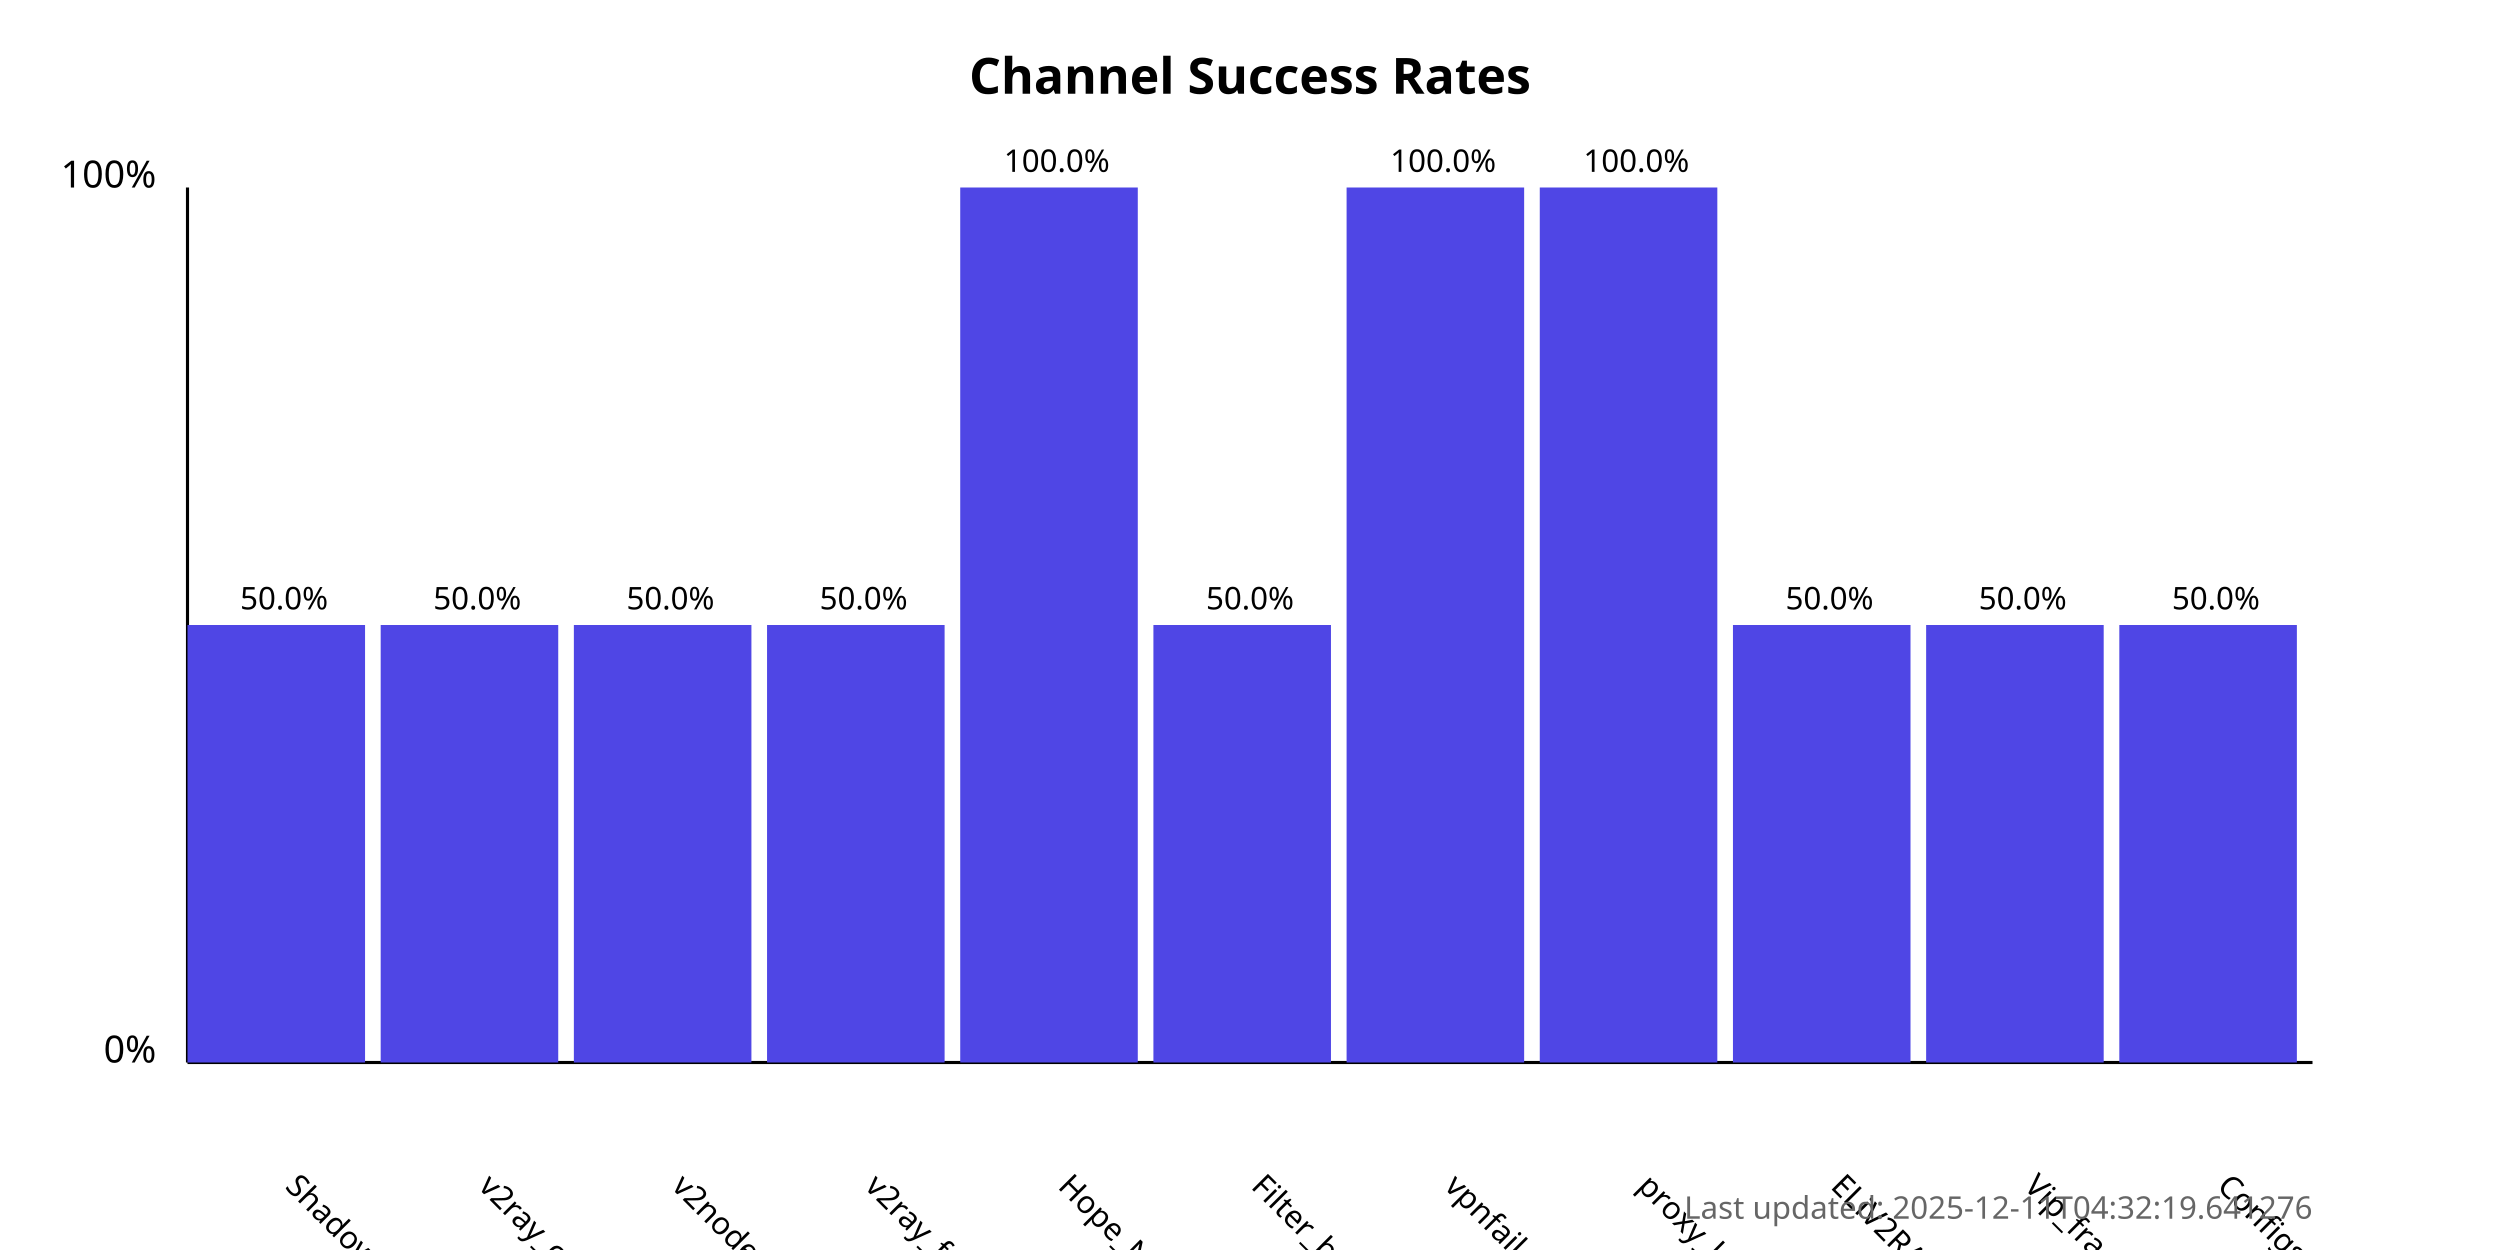
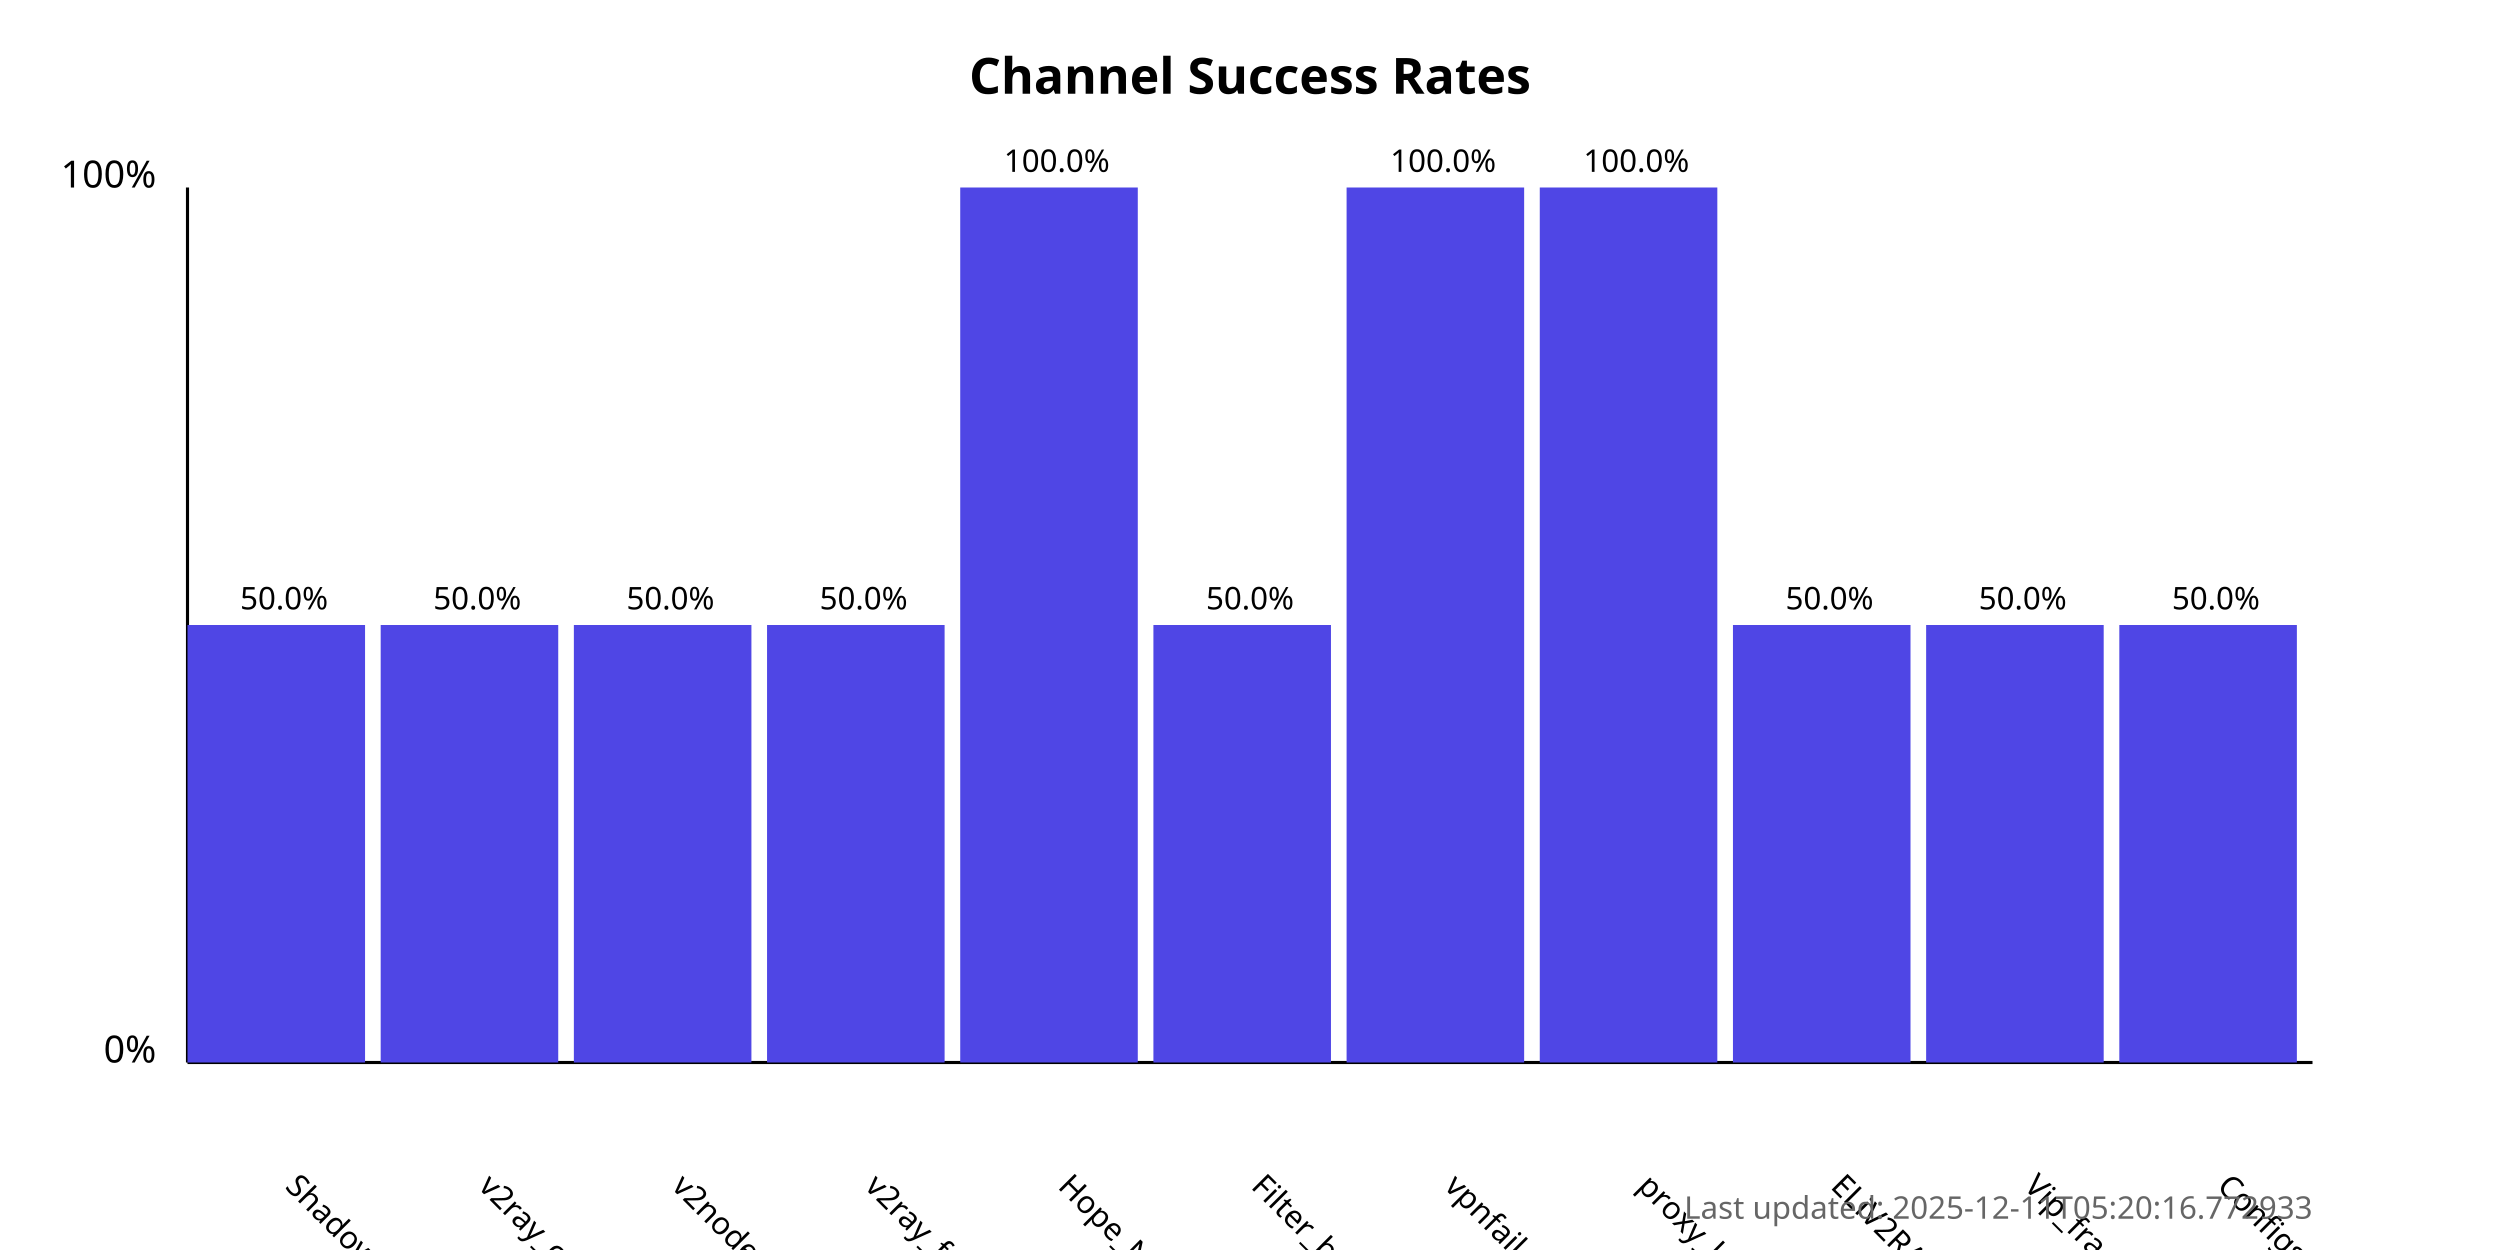
<svg xmlns="http://www.w3.org/2000/svg" width="800" height="400">
  <style>
            .chart-title { font: bold 16px sans-serif; }
            .axis-label { font: 12px sans-serif; }
            .tick-label { font: 10px sans-serif; }
            .bar { fill: #4f46e5; }
            .bar:hover { fill: #6366f1; }
            .timestamp { font: 10px sans-serif; fill: #666; }
        </style>
  <text x="400.0" y="30" text-anchor="middle" class="chart-title">
            Channel Success Rates
        </text>
  <line x1="60" y1="340" x2="60" y2="60" stroke="black" stroke-width="1" />
  <line x1="60" y1="340" x2="740" y2="340" stroke="black" stroke-width="1" />
  <text x="50" y="340" text-anchor="end" class="axis-label">0%</text>
  <text x="50" y="60" text-anchor="end" class="axis-label">100%</text>
  <g>
    <rect x="60" y="200.0" width="56.818" height="140.0" class="bar" />
    <text x="90.909" y="380" transform="rotate(45, 90.90909, 380)" text-anchor="start" class="tick-label">
                ShadowProxy66
            </text>
    <text x="90.909" y="195.0" text-anchor="middle" class="tick-label">
                50.0%
            </text>
  </g>
  <g>
    <rect x="121.818" y="200.0" width="56.818" height="140.0" class="bar" />
    <text x="152.727" y="380" transform="rotate(45, 152.7273, 380)" text-anchor="start" class="tick-label">
                v2ray_configs_pool
            </text>
    <text x="152.727" y="195.0" text-anchor="middle" class="tick-label">
                50.0%
            </text>
  </g>
  <g>
    <rect x="183.636" y="200.0" width="56.818" height="140.0" class="bar" />
    <text x="214.545" y="380" transform="rotate(45, 214.5455, 380)" text-anchor="start" class="tick-label">
                v2nodes
            </text>
    <text x="214.545" y="195.0" text-anchor="middle" class="tick-label">
                50.0%
            </text>
  </g>
  <g>
    <rect x="245.455" y="200.0" width="56.818" height="140.0" class="bar" />
    <text x="276.364" y="380" transform="rotate(45, 276.3636, 380)" text-anchor="start" class="tick-label">
                v2ray_free_conf
            </text>
    <text x="276.364" y="195.0" text-anchor="middle" class="tick-label">
                50.0%
            </text>
  </g>
  <g>
    <rect x="307.273" y="60.0" width="56.818" height="280.0" class="bar" />
    <text x="338.182" y="380" transform="rotate(45, 338.1818, 380)" text-anchor="start" class="tick-label">
                Hope_Net
            </text>
    <text x="338.182" y="55.0" text-anchor="middle" class="tick-label">
                100.0%
            </text>
  </g>
  <g>
    <rect x="369.091" y="200.0" width="56.818" height="140.0" class="bar" />
    <text x="400.0" y="380" transform="rotate(45, 400.0, 380)" text-anchor="start" class="tick-label">
                Filter_breaker
            </text>
    <text x="400.0" y="195.0" text-anchor="middle" class="tick-label">
                50.0%
            </text>
  </g>
  <g>
    <rect x="430.909" y="60.0" width="56.818" height="280.0" class="bar" />
    <text x="461.818" y="380" transform="rotate(45, 461.8182, 380)" text-anchor="start" class="tick-label">
                vpnfail_vless
            </text>
    <text x="461.818" y="55.0" text-anchor="middle" class="tick-label">
                100.0%
            </text>
  </g>
  <g>
    <rect x="492.727" y="60.0" width="56.818" height="280.0" class="bar" />
    <text x="523.636" y="380" transform="rotate(45, 523.6364, 380)" text-anchor="start" class="tick-label">
                proxy_kafee
            </text>
    <text x="523.636" y="55.0" text-anchor="middle" class="tick-label">
                100.0%
            </text>
  </g>
  <g>
    <rect x="554.545" y="200.0" width="56.818" height="140.0" class="bar" />
    <text x="585.455" y="380" transform="rotate(45, 585.4545, 380)" text-anchor="start" class="tick-label">
                ELiV2RAY
            </text>
    <text x="585.455" y="195.0" text-anchor="middle" class="tick-label">
                50.0%
            </text>
  </g>
  <g>
    <rect x="616.364" y="200.0" width="56.818" height="140.0" class="bar" />
    <text x="647.273" y="380" transform="rotate(45, 647.2727, 380)" text-anchor="start" class="tick-label">
                Vip_fragment_v2ray
            </text>
    <text x="647.273" y="195.0" text-anchor="middle" class="tick-label">
                50.0%
            </text>
  </g>
  <g>
    <rect x="678.182" y="200.0" width="56.818" height="140.0" class="bar" />
    <text x="709.091" y="380" transform="rotate(45, 709.0909, 380)" text-anchor="start" class="tick-label">
                ConfigsHubPlus
            </text>
    <text x="709.091" y="195.0" text-anchor="middle" class="tick-label">
                50.0%
            </text>
  </g>
  <text x="740" y="390" text-anchor="end" class="timestamp">
-             Last updated: 2025-12-11T04:32:19.641276
+             Last updated: 2025-12-11T05:20:16.772933
        </text>
</svg>
